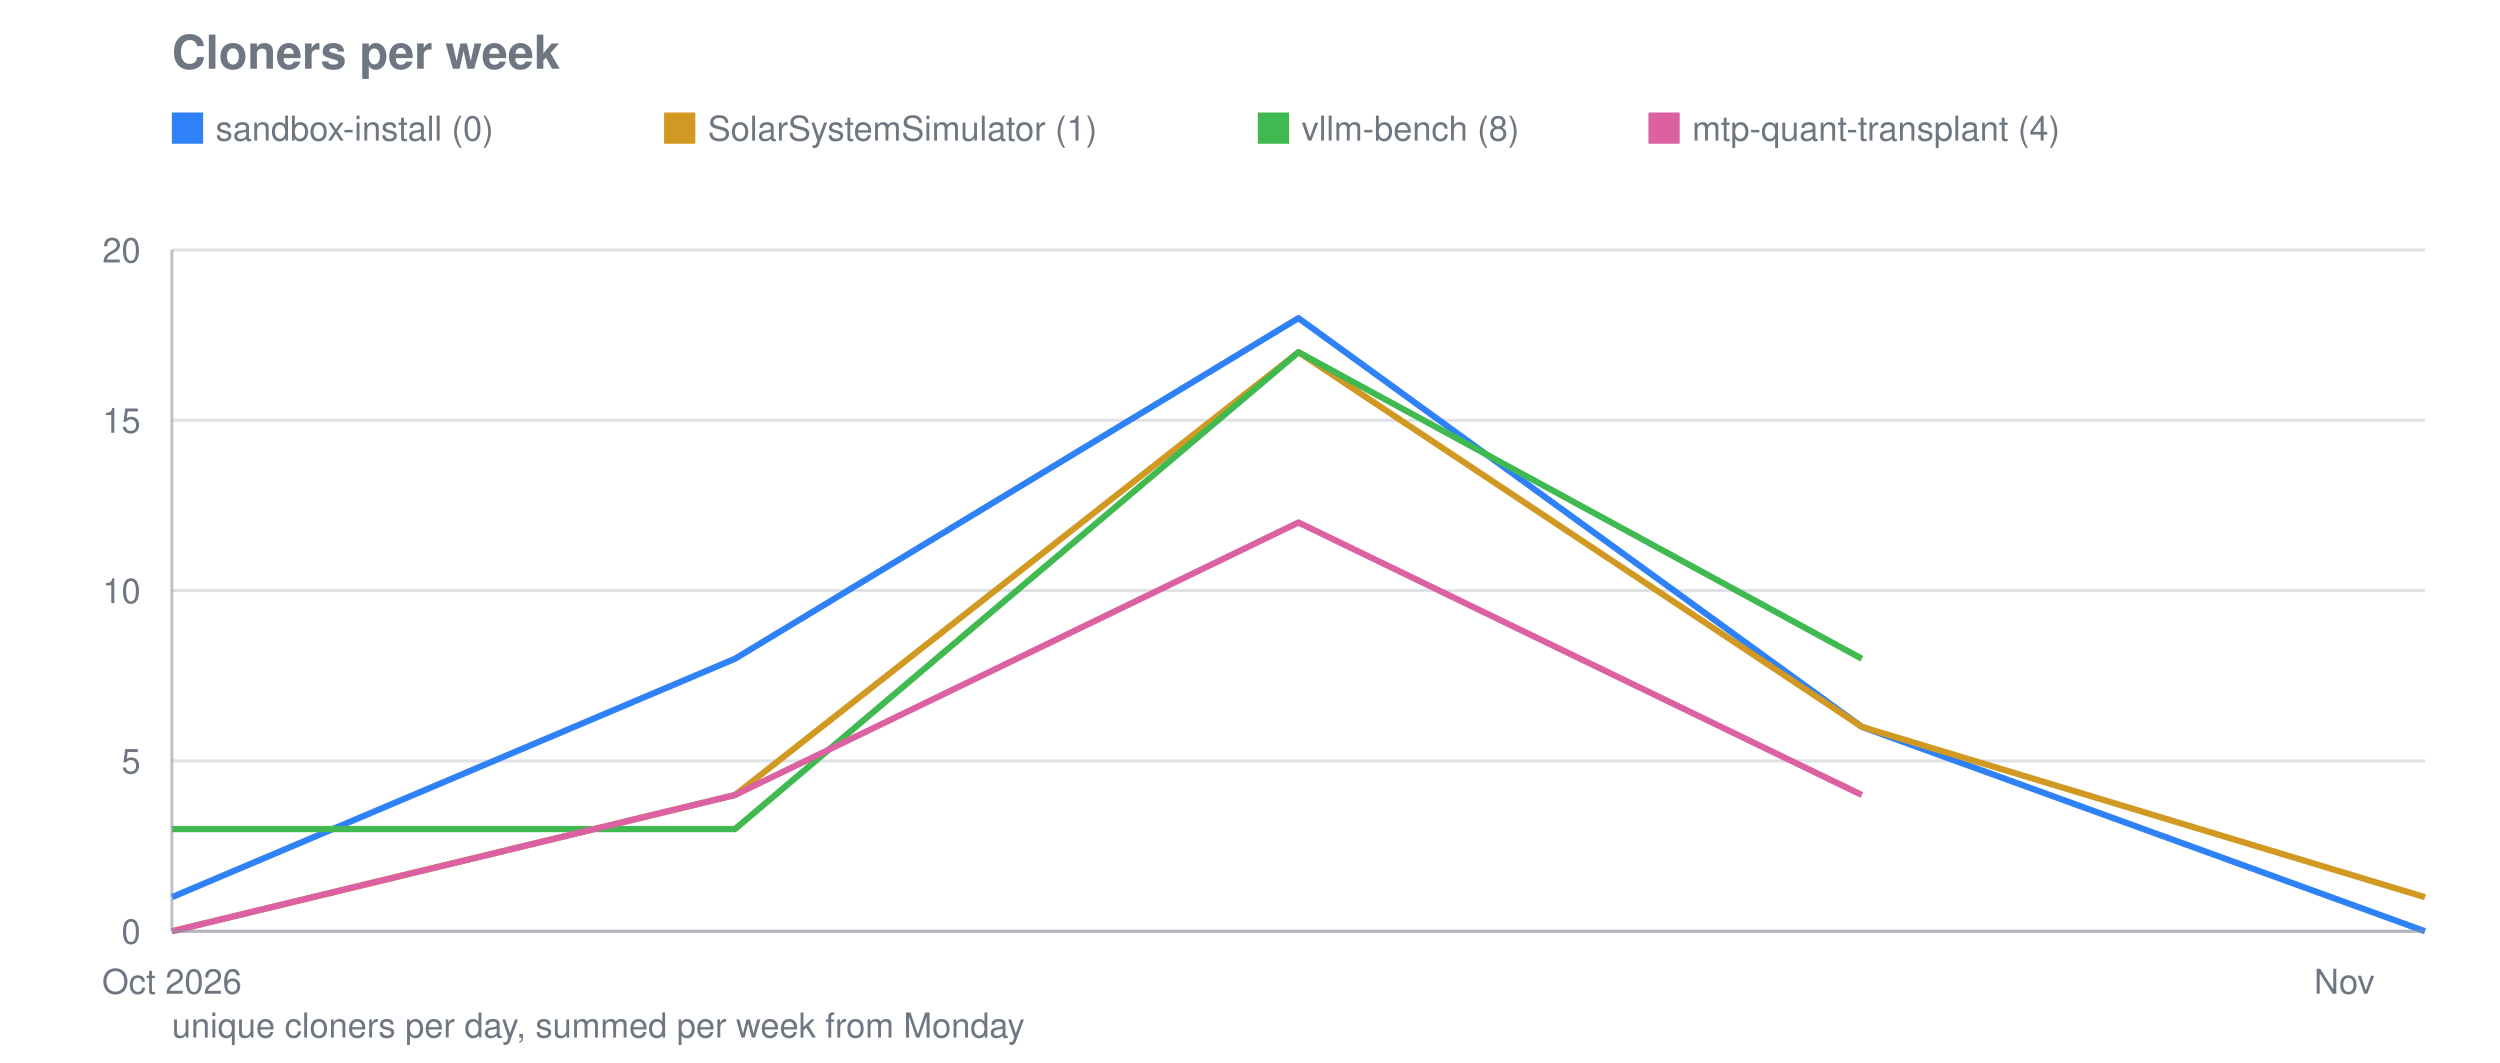
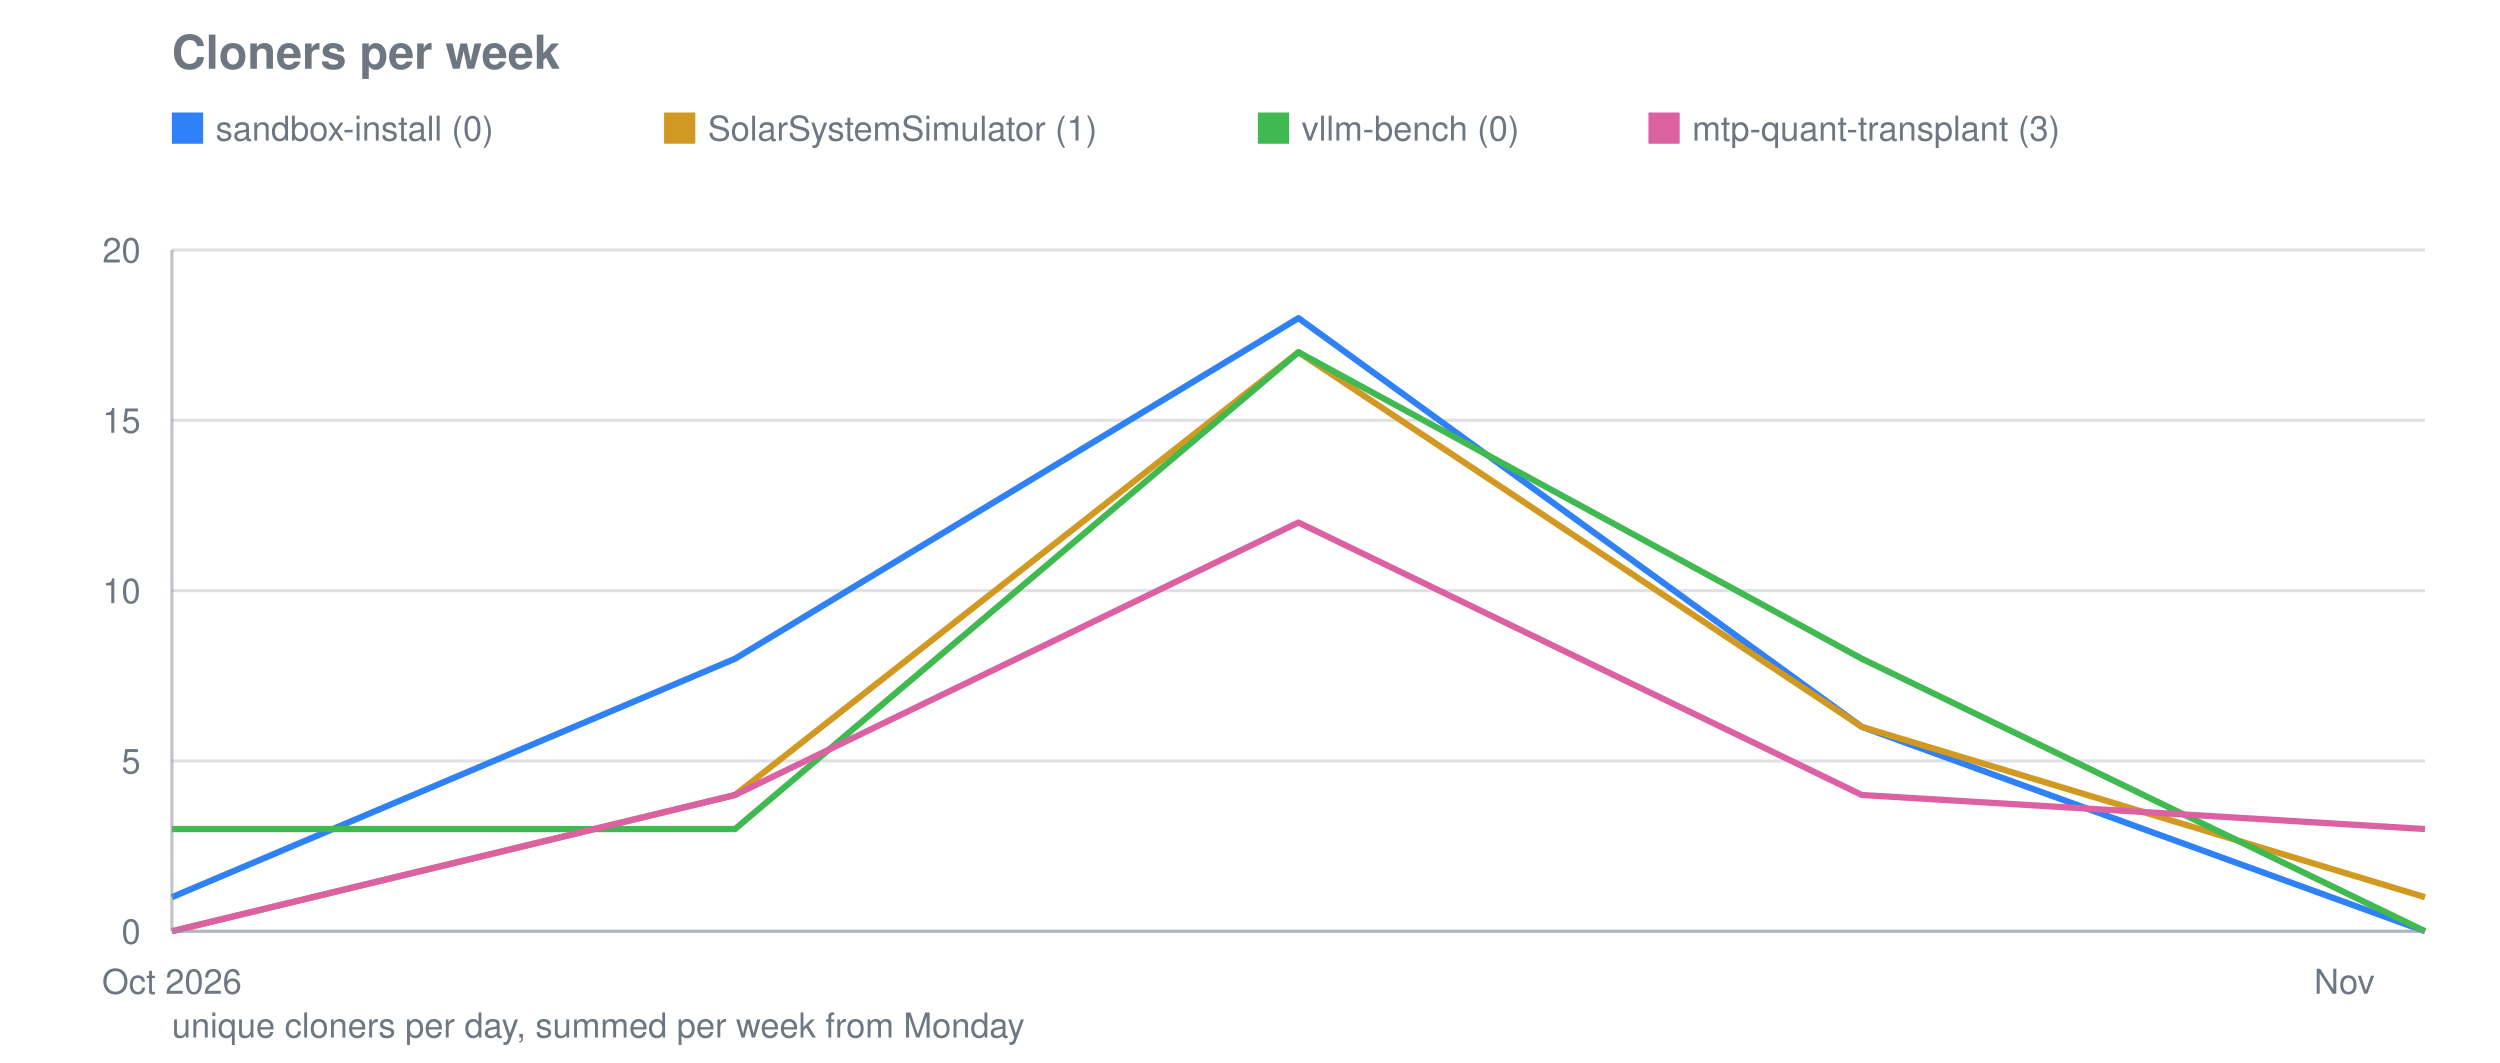
<svg xmlns="http://www.w3.org/2000/svg" viewBox="0 0 800 340" width="800" height="340" role="img" aria-label="Cloners per week">
  <text font-family="system-ui, -apple-system, Segoe UI, Helvetica, Arial, sans-serif" font-size="15" font-weight="600" fill="#6e7781" x="55" y="22">Cloners per week</text>
  <line stroke="#8b949e" stroke-width="1" opacity="0.28" x1="55" y1="298.0" x2="776" y2="298.0" />
  <text font-family="system-ui, -apple-system, Segoe UI, Helvetica, Arial, sans-serif" font-size="11" fill="#6e7781" x="45" y="302.0" text-anchor="end">0</text>
  <line stroke="#8b949e" stroke-width="1" opacity="0.28" x1="55" y1="243.5" x2="776" y2="243.5" />
  <text font-family="system-ui, -apple-system, Segoe UI, Helvetica, Arial, sans-serif" font-size="11" fill="#6e7781" x="45" y="247.5" text-anchor="end">5</text>
  <line stroke="#8b949e" stroke-width="1" opacity="0.28" x1="55" y1="189.0" x2="776" y2="189.0" />
  <text font-family="system-ui, -apple-system, Segoe UI, Helvetica, Arial, sans-serif" font-size="11" fill="#6e7781" x="45" y="193.0" text-anchor="end">10</text>
  <line stroke="#8b949e" stroke-width="1" opacity="0.28" x1="55" y1="134.5" x2="776" y2="134.5" />
  <text font-family="system-ui, -apple-system, Segoe UI, Helvetica, Arial, sans-serif" font-size="11" fill="#6e7781" x="45" y="138.5" text-anchor="end">15</text>
  <line stroke="#8b949e" stroke-width="1" opacity="0.28" x1="55" y1="80.0" x2="776" y2="80.0" />
  <text font-family="system-ui, -apple-system, Segoe UI, Helvetica, Arial, sans-serif" font-size="11" fill="#6e7781" x="45" y="84.0" text-anchor="end">20</text>
  <text font-family="system-ui, -apple-system, Segoe UI, Helvetica, Arial, sans-serif" font-size="11" fill="#6e7781" x="55.0" y="318" text-anchor="middle">Oct 2026</text>
  <text font-family="system-ui, -apple-system, Segoe UI, Helvetica, Arial, sans-serif" font-size="11" fill="#6e7781" x="750.2" y="318" text-anchor="middle">Nov</text>
  <polyline fill="none" stroke="#2f81f7" stroke-width="2" stroke-linejoin="round" points="55.0,287.1 235.2,210.8 415.5,101.8 595.8,232.6 776.0,298.0" />
  <rect fill="#2f81f7" x="55" y="36" width="10" height="10" />
  <text font-family="system-ui, -apple-system, Segoe UI, Helvetica, Arial, sans-serif" font-size="11" fill="#6e7781" x="69" y="45">sandbox-install (0)</text>
  <polyline fill="none" stroke="#d29922" stroke-width="2" stroke-linejoin="round" points="55.0,298.0 235.2,254.4 415.5,112.7 595.8,232.6 776.0,287.1" />
  <rect fill="#d29922" x="212.5" y="36" width="10" height="10" />
  <text font-family="system-ui, -apple-system, Segoe UI, Helvetica, Arial, sans-serif" font-size="11" fill="#6e7781" x="226.5" y="45">SolarSystemSimulator (1)</text>
-   <polyline fill="none" stroke="#3fb950" stroke-width="2" stroke-linejoin="round" points="55.0,265.3 235.2,265.3 415.5,112.7 595.8,210.8" />
+   <polyline fill="none" stroke="#3fb950" stroke-width="2" stroke-linejoin="round" points="55.0,265.3 235.2,265.3 415.5,112.7 595.8,210.8 776.0,298.0" />
  <rect fill="#3fb950" x="402.5" y="36" width="10" height="10" />
-   <text font-family="system-ui, -apple-system, Segoe UI, Helvetica, Arial, sans-serif" font-size="11" fill="#6e7781" x="416.5" y="45">vllm-bench (8)</text>
-   <polyline fill="none" stroke="#db61a2" stroke-width="2" stroke-linejoin="round" points="55.0,298.0 235.2,254.4 415.5,167.2 595.8,254.4" />
+   <text font-family="system-ui, -apple-system, Segoe UI, Helvetica, Arial, sans-serif" font-size="11" fill="#6e7781" x="416.5" y="45">vllm-bench (0)</text>
+   <polyline fill="none" stroke="#db61a2" stroke-width="2" stroke-linejoin="round" points="55.0,298.0 235.2,254.4 415.5,167.2 595.8,254.4 776.0,265.3" />
  <rect fill="#db61a2" x="527.5" y="36" width="10" height="10" />
-   <text font-family="system-ui, -apple-system, Segoe UI, Helvetica, Arial, sans-serif" font-size="11" fill="#6e7781" x="541.5" y="45">mtp-quant-transplant (4)</text>
+   <text font-family="system-ui, -apple-system, Segoe UI, Helvetica, Arial, sans-serif" font-size="11" fill="#6e7781" x="541.5" y="45">mtp-quant-transplant (3)</text>
  <line stroke="#8b949e" stroke-width="1" opacity="0.55" x1="55" y1="80" x2="55" y2="298" />
  <line stroke="#8b949e" stroke-width="1" opacity="0.55" x1="55" y1="298" x2="776" y2="298" />
  <text font-family="system-ui, -apple-system, Segoe UI, Helvetica, Arial, sans-serif" font-size="11" fill="#6e7781" x="55" y="332">unique cloners per day, summed per week from Monday</text>
</svg>
